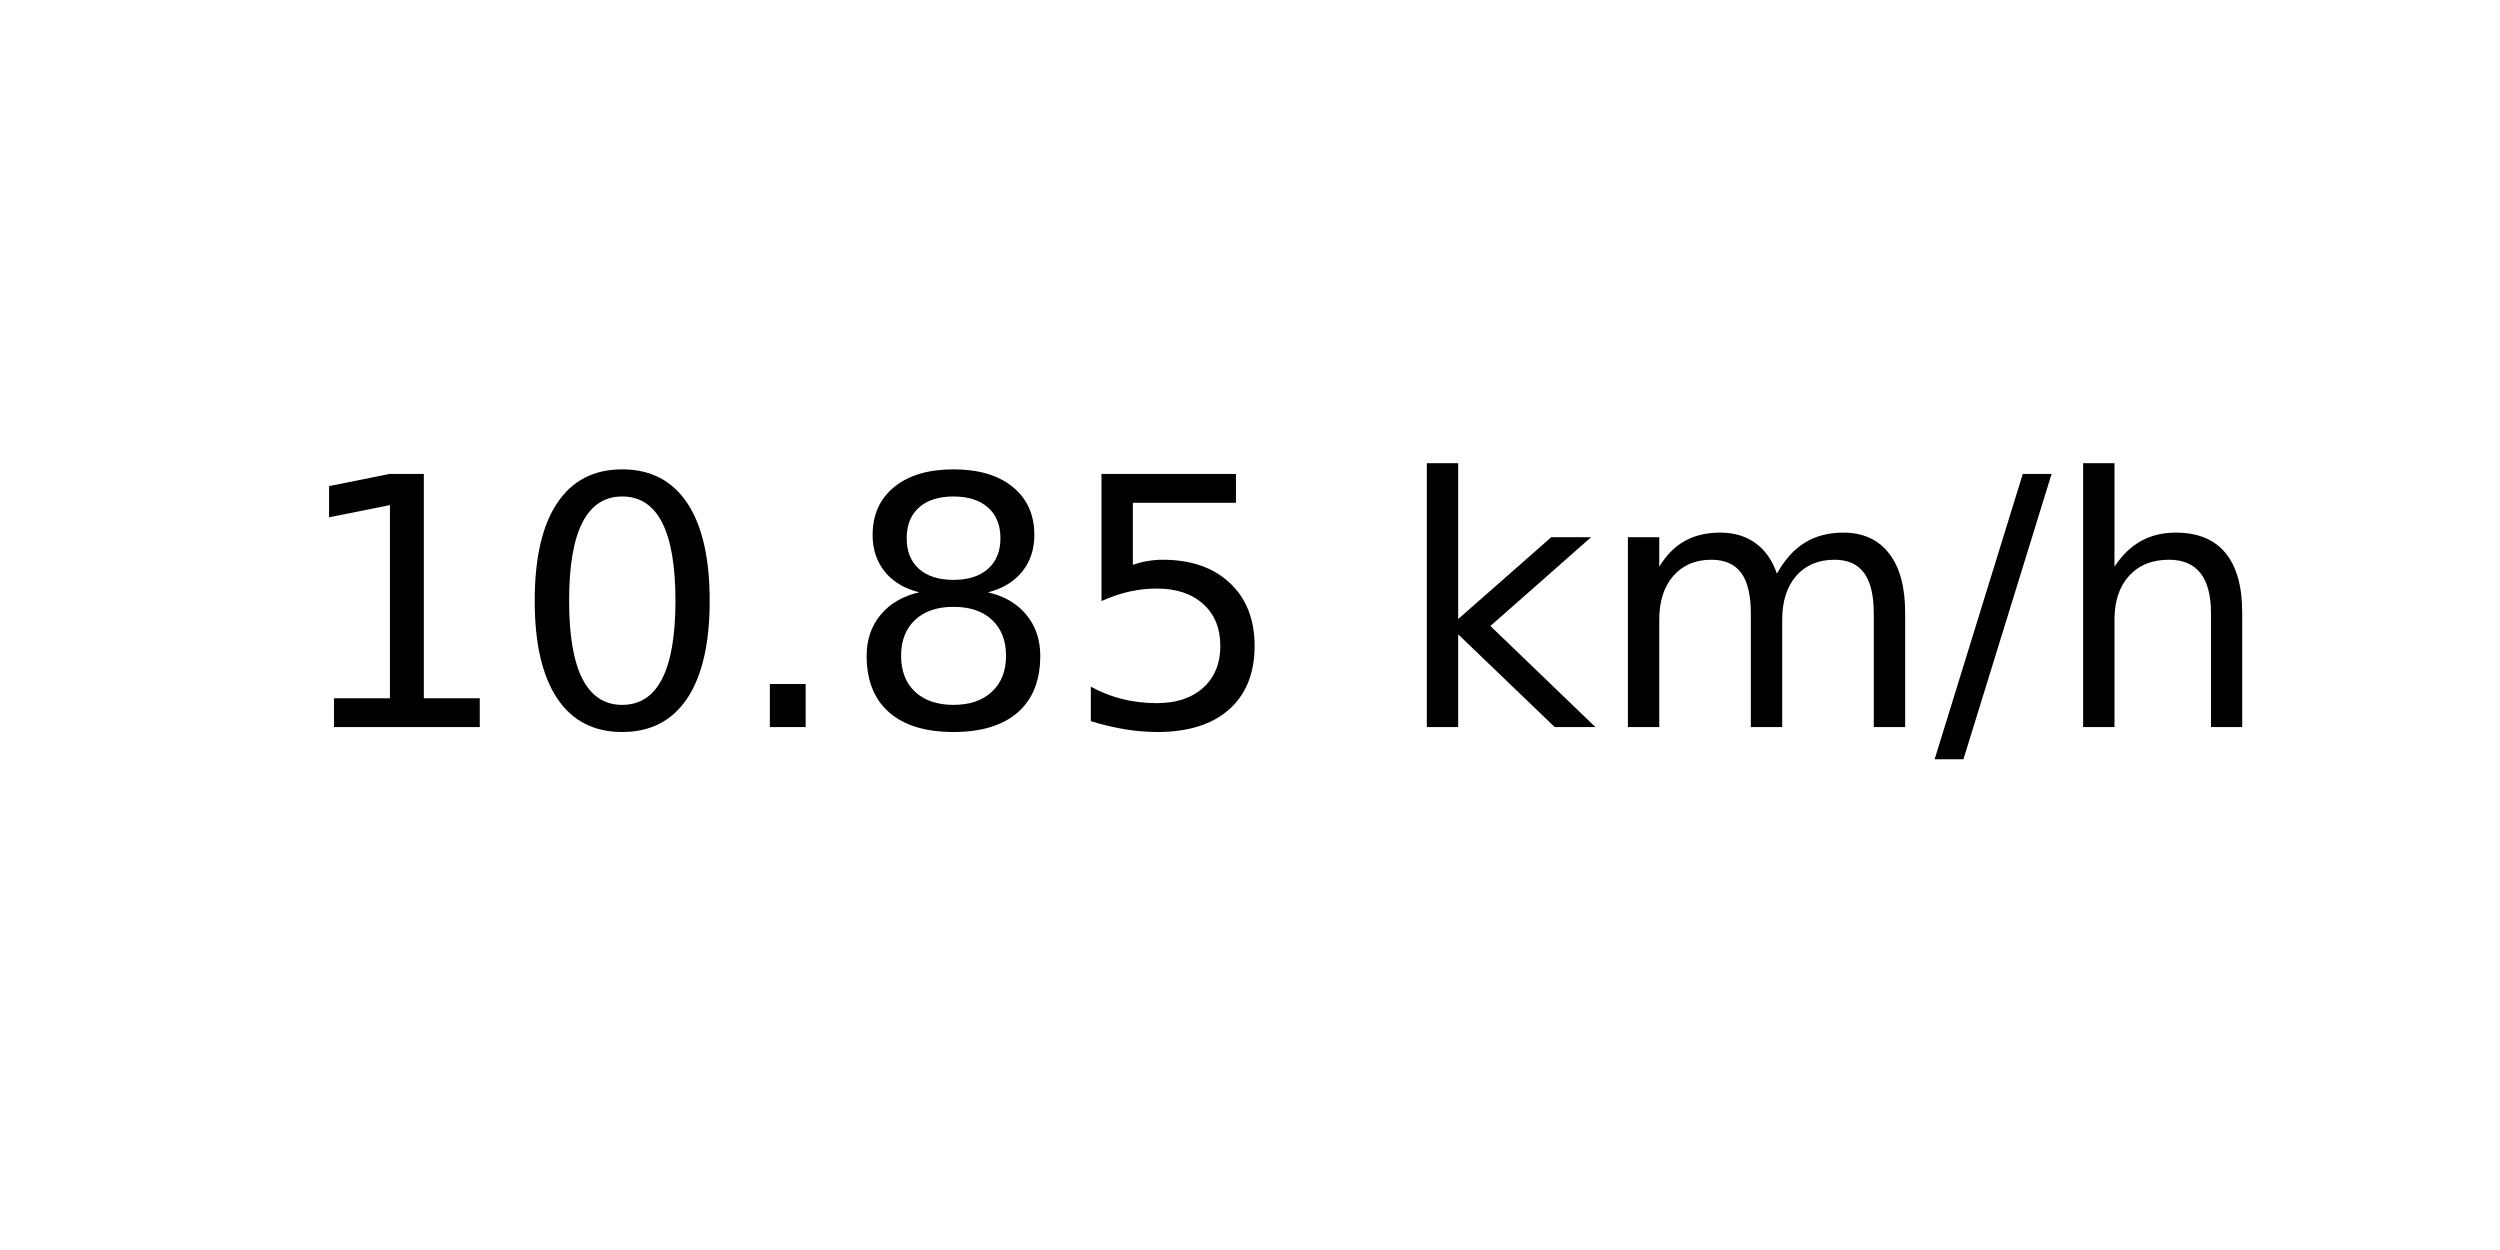
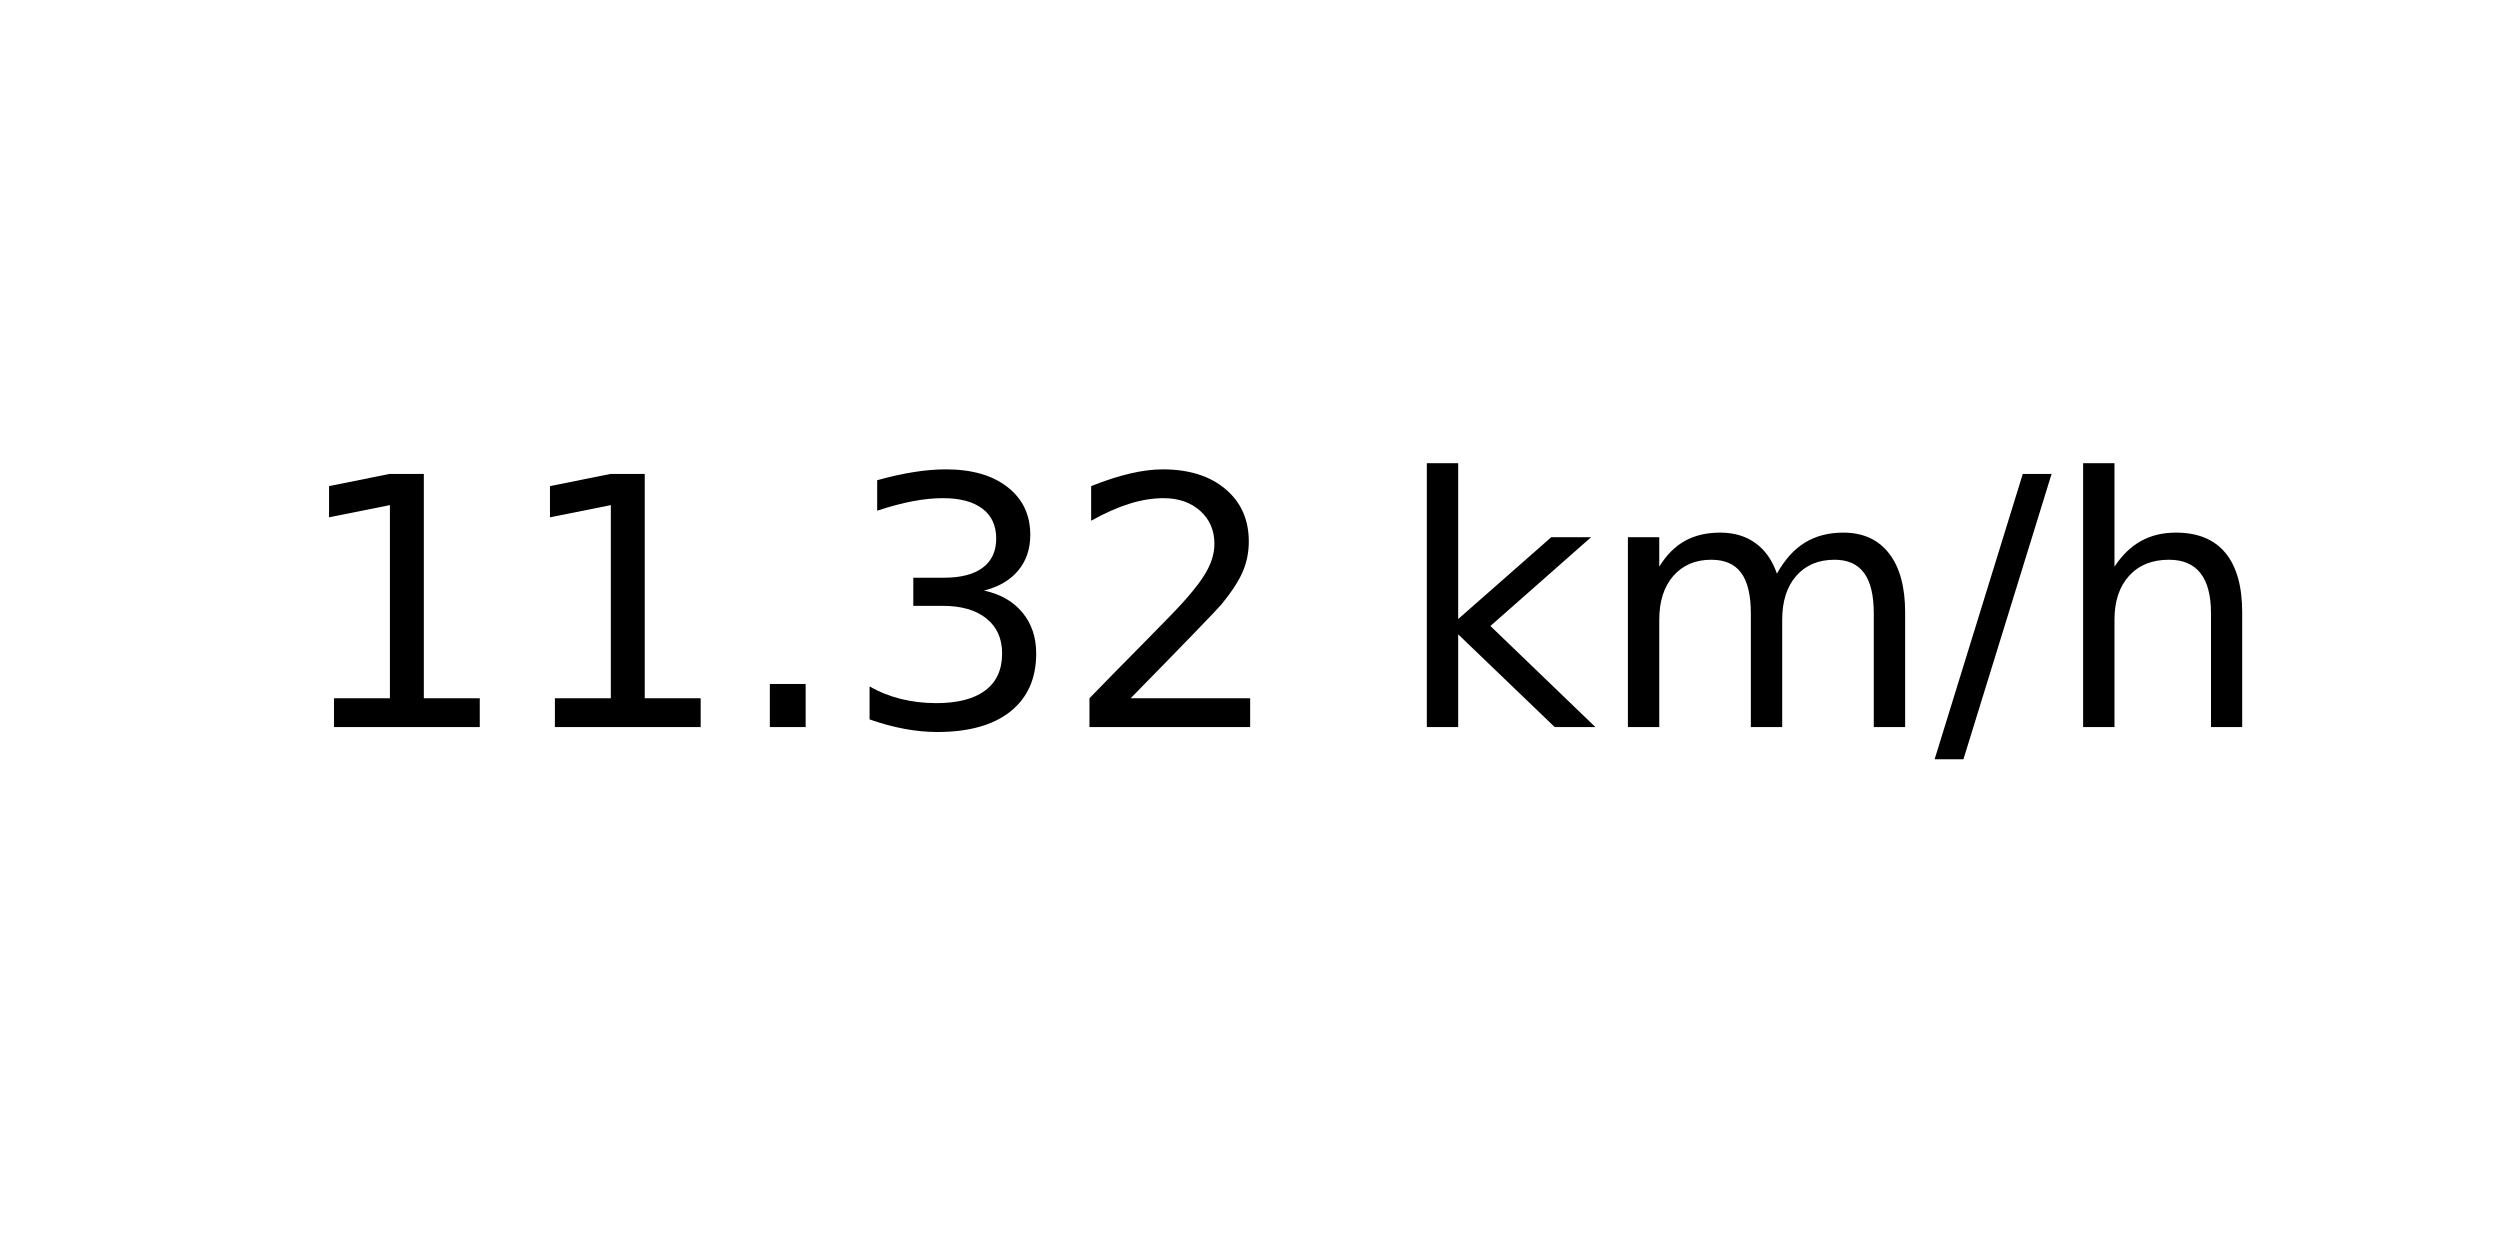
<svg xmlns="http://www.w3.org/2000/svg" xmlns:xlink="http://www.w3.org/1999/xlink" width="72pt" height="36pt" viewBox="0 0 72 36" version="1.1">
  <defs>
    <style type="text/css">*{stroke-linejoin: round; stroke-linecap: butt}</style>
  </defs>
  <g id="figure_1">
    <g id="axes_1">
      <g id="text_1">
        <g transform="translate(8.378125 20.93937) scale(0.1 -0.1)">
          <defs>
            <path id="DejaVuSans-31" d="M 794 531  L 1825 531  L 1825 4091  L 703 3866  L 703 4441  L 1819 4666  L 2450 4666  L 2450 531  L 3481 531  L 3481 0  L 794 0  L 794 531  z " transform="scale(0.015625)" />
-             <path id="DejaVuSans-30" d="M 2034 4250  Q 1547 4250 1301 3770  Q 1056 3291 1056 2328  Q 1056 1369 1301 889  Q 1547 409 2034 409  Q 2525 409 2770 889  Q 3016 1369 3016 2328  Q 3016 3291 2770 3770  Q 2525 4250 2034 4250  z M 2034 4750  Q 2819 4750 3233 4129  Q 3647 3509 3647 2328  Q 3647 1150 3233 529  Q 2819 -91 2034 -91  Q 1250 -91 836 529  Q 422 1150 422 2328  Q 422 3509 836 4129  Q 1250 4750 2034 4750  z " transform="scale(0.015625)" />
            <path id="DejaVuSans-2e" d="M 684 794  L 1344 794  L 1344 0  L 684 0  L 684 794  z " transform="scale(0.015625)" />
-             <path id="DejaVuSans-38" d="M 2034 2216  Q 1584 2216 1326 1975  Q 1069 1734 1069 1313  Q 1069 891 1326 650  Q 1584 409 2034 409  Q 2484 409 2743 651  Q 3003 894 3003 1313  Q 3003 1734 2745 1975  Q 2488 2216 2034 2216  z M 1403 2484  Q 997 2584 770 2862  Q 544 3141 544 3541  Q 544 4100 942 4425  Q 1341 4750 2034 4750  Q 2731 4750 3128 4425  Q 3525 4100 3525 3541  Q 3525 3141 3298 2862  Q 3072 2584 2669 2484  Q 3125 2378 3379 2068  Q 3634 1759 3634 1313  Q 3634 634 3220 271  Q 2806 -91 2034 -91  Q 1263 -91 848 271  Q 434 634 434 1313  Q 434 1759 690 2068  Q 947 2378 1403 2484  z M 1172 3481  Q 1172 3119 1398 2916  Q 1625 2713 2034 2713  Q 2441 2713 2670 2916  Q 2900 3119 2900 3481  Q 2900 3844 2670 4047  Q 2441 4250 2034 4250  Q 1625 4250 1398 4047  Q 1172 3844 1172 3481  z " transform="scale(0.015625)" />
-             <path id="DejaVuSans-35" d="M 691 4666  L 3169 4666  L 3169 4134  L 1269 4134  L 1269 2991  Q 1406 3038 1543 3061  Q 1681 3084 1819 3084  Q 2600 3084 3056 2656  Q 3513 2228 3513 1497  Q 3513 744 3044 326  Q 2575 -91 1722 -91  Q 1428 -91 1123 -41  Q 819 9 494 109  L 494 744  Q 775 591 1075 516  Q 1375 441 1709 441  Q 2250 441 2565 725  Q 2881 1009 2881 1497  Q 2881 1984 2565 2268  Q 2250 2553 1709 2553  Q 1456 2553 1204 2497  Q 953 2441 691 2322  L 691 4666  z " transform="scale(0.015625)" />
+             <path id="DejaVuSans-33" d="M 2597 2516  Q 3050 2419 3304 2112  Q 3559 1806 3559 1356  Q 3559 666 3084 287  Q 2609 -91 1734 -91  Q 1441 -91 1130 -33  Q 819 25 488 141  L 488 750  Q 750 597 1062 519  Q 1375 441 1716 441  Q 2309 441 2620 675  Q 2931 909 2931 1356  Q 2931 1769 2642 2001  Q 2353 2234 1838 2234  L 1294 2234  L 1294 2753  L 1863 2753  Q 2328 2753 2575 2939  Q 2822 3125 2822 3475  Q 2822 3834 2567 4026  Q 2313 4219 1838 4219  Q 1578 4219 1281 4162  Q 984 4106 628 3988  L 628 4550  Q 988 4650 1302 4700  Q 1616 4750 1894 4750  Q 2613 4750 3031 4423  Q 3450 4097 3450 3541  Q 3450 3153 3228 2886  Q 3006 2619 2597 2516  z " transform="scale(0.015625)" />
+             <path id="DejaVuSans-32" d="M 1228 531  L 3431 531  L 3431 0  L 469 0  L 469 531  Q 828 903 1448 1529  Q 2069 2156 2228 2338  Q 2531 2678 2651 2914  Q 2772 3150 2772 3378  Q 2772 3750 2511 3984  Q 2250 4219 1831 4219  Q 1534 4219 1204 4116  Q 875 4013 500 3803  L 500 4441  Q 881 4594 1212 4672  Q 1544 4750 1819 4750  Q 2544 4750 2975 4387  Q 3406 4025 3406 3419  Q 3406 3131 3298 2873  Q 3191 2616 2906 2266  Q 2828 2175 2409 1742  Q 1991 1309 1228 531  z " transform="scale(0.015625)" />
            <path id="DejaVuSans-20" transform="scale(0.015625)" />
            <path id="DejaVuSans-6b" d="M 581 4863  L 1159 4863  L 1159 1991  L 2875 3500  L 3609 3500  L 1753 1863  L 3688 0  L 2938 0  L 1159 1709  L 1159 0  L 581 0  L 581 4863  z " transform="scale(0.015625)" />
            <path id="DejaVuSans-6d" d="M 3328 2828  Q 3544 3216 3844 3400  Q 4144 3584 4550 3584  Q 5097 3584 5394 3201  Q 5691 2819 5691 2113  L 5691 0  L 5113 0  L 5113 2094  Q 5113 2597 4934 2840  Q 4756 3084 4391 3084  Q 3944 3084 3684 2787  Q 3425 2491 3425 1978  L 3425 0  L 2847 0  L 2847 2094  Q 2847 2600 2669 2842  Q 2491 3084 2119 3084  Q 1678 3084 1418 2786  Q 1159 2488 1159 1978  L 1159 0  L 581 0  L 581 3500  L 1159 3500  L 1159 2956  Q 1356 3278 1631 3431  Q 1906 3584 2284 3584  Q 2666 3584 2933 3390  Q 3200 3197 3328 2828  z " transform="scale(0.015625)" />
            <path id="DejaVuSans-2f" d="M 1625 4666  L 2156 4666  L 531 -594  L 0 -594  L 1625 4666  z " transform="scale(0.015625)" />
            <path id="DejaVuSans-68" d="M 3513 2113  L 3513 0  L 2938 0  L 2938 2094  Q 2938 2591 2744 2837  Q 2550 3084 2163 3084  Q 1697 3084 1428 2787  Q 1159 2491 1159 1978  L 1159 0  L 581 0  L 581 4863  L 1159 4863  L 1159 2956  Q 1366 3272 1645 3428  Q 1925 3584 2291 3584  Q 2894 3584 3203 3211  Q 3513 2838 3513 2113  z " transform="scale(0.015625)" />
          </defs>
          <use xlink:href="#DejaVuSans-31" />
-           <use xlink:href="#DejaVuSans-30" x="63.623" />
+           <use xlink:href="#DejaVuSans-31" x="63.623" />
          <use xlink:href="#DejaVuSans-2e" x="127.246" />
-           <use xlink:href="#DejaVuSans-38" x="159.033" />
-           <use xlink:href="#DejaVuSans-35" x="222.656" />
+           <use xlink:href="#DejaVuSans-33" x="159.033" />
+           <use xlink:href="#DejaVuSans-32" x="222.656" />
          <use xlink:href="#DejaVuSans-20" x="286.279" />
          <use xlink:href="#DejaVuSans-6b" x="318.066" />
          <use xlink:href="#DejaVuSans-6d" x="375.977" />
          <use xlink:href="#DejaVuSans-2f" x="473.389" />
          <use xlink:href="#DejaVuSans-68" x="507.08" />
        </g>
      </g>
    </g>
  </g>
</svg>
